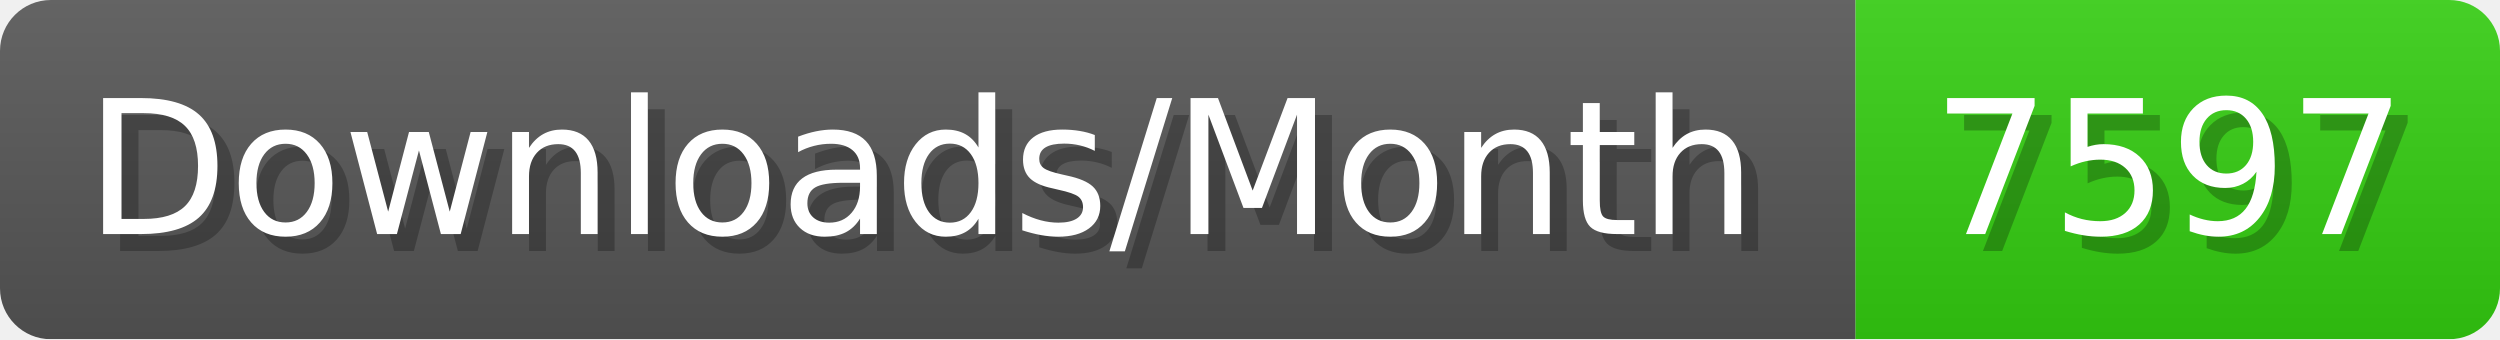
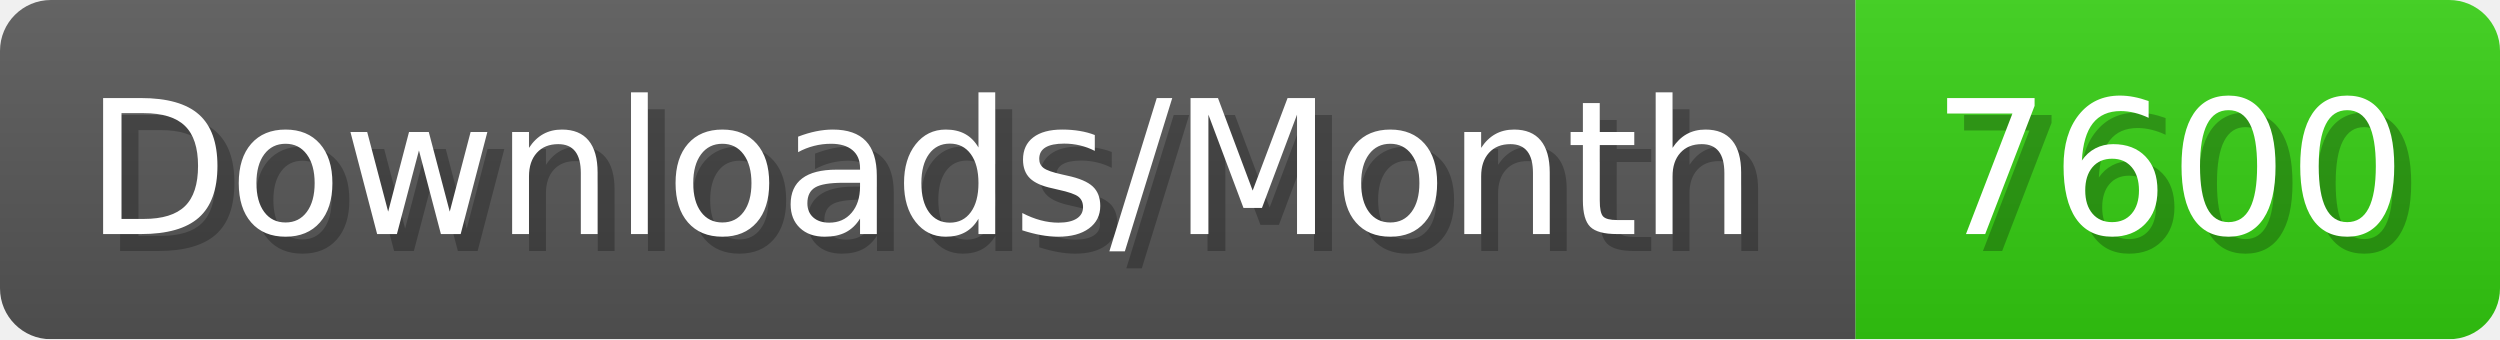
- <svg xmlns="http://www.w3.org/2000/svg" width="147.4" height="20" viewBox="0 0 1474 200" role="img" aria-label="Downloads/Month: 7597">
+ <svg xmlns="http://www.w3.org/2000/svg" width="147.4" height="20" viewBox="0 0 1474 200" role="img" aria-label="Downloads/Month: 7600">
  <linearGradient id="YlXUI" x2="0" y2="100%">
    <stop offset="0" stop-opacity=".1" stop-color="#EEE" />
    <stop offset="1" stop-opacity=".1" />
  </linearGradient>
  <mask id="JHhop">
    <rect width="1474" height="200" rx="30" fill="#FFF" />
  </mask>
  <g mask="url(#JHhop)">
    <rect width="1094" height="200" fill="#555" />
    <rect width="380" height="200" fill="#3C1" x="1094" />
    <rect width="1474" height="200" fill="url(#YlXUI)" />
  </g>
  <g aria-hidden="true" fill="#fff" text-anchor="start" font-family="Verdana,DejaVu Sans,sans-serif" font-size="110">
    <text x="60" y="148" textLength="994" fill="#000" opacity="0.25">Downloads/Month</text>
    <text x="50" y="138" textLength="994">Downloads/Month</text>
-     <text x="1149" y="148" textLength="280" fill="#000" opacity="0.25">7597</text>
-     <text x="1139" y="138" textLength="280">7597</text>
+     <text x="1149" y="148" textLength="280" fill="#000" opacity="0.25">7600</text>
+     <text x="1139" y="138" textLength="280">7600</text>
  </g>
</svg>
